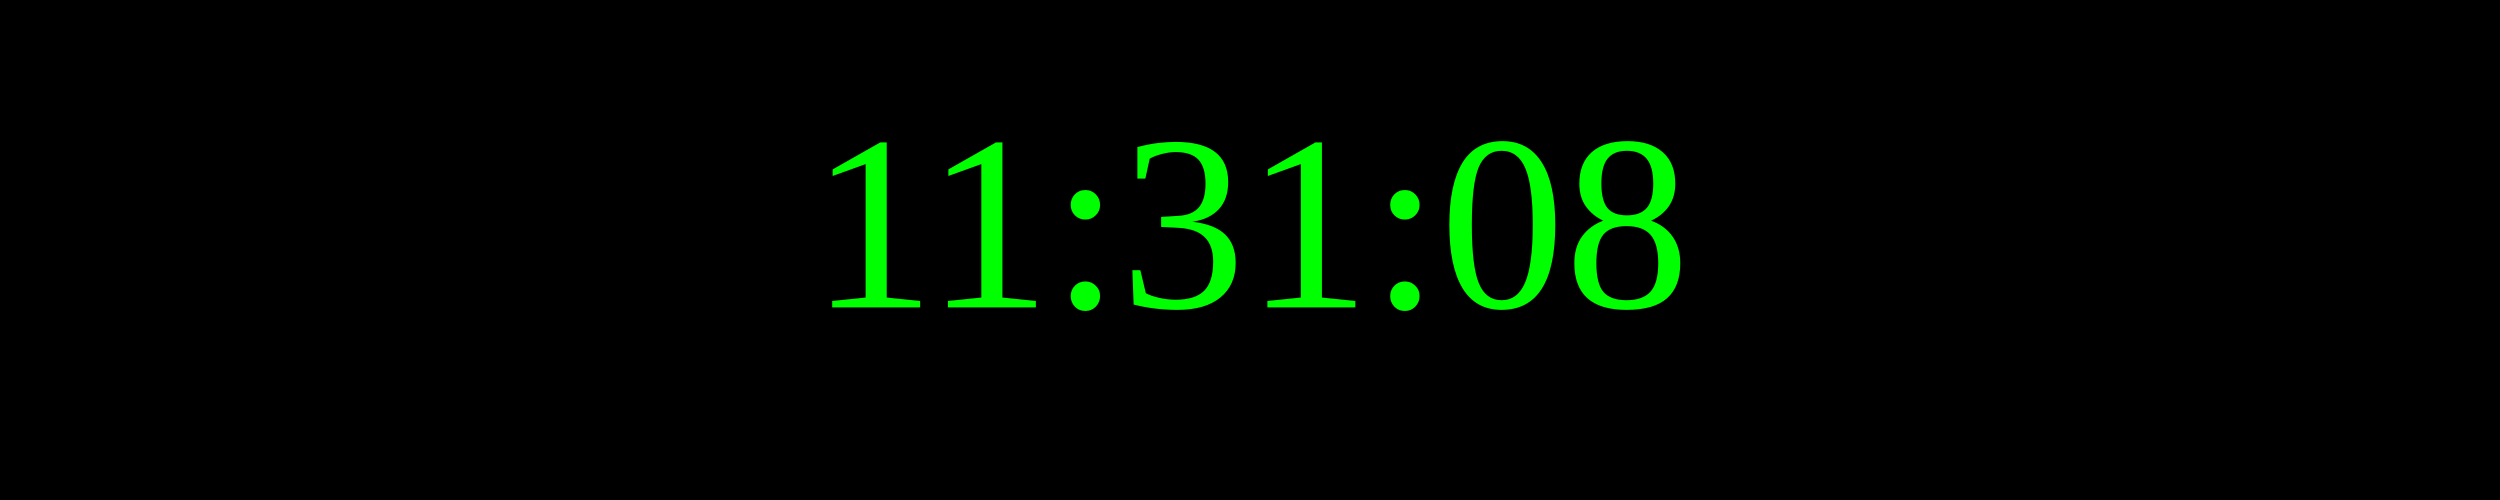
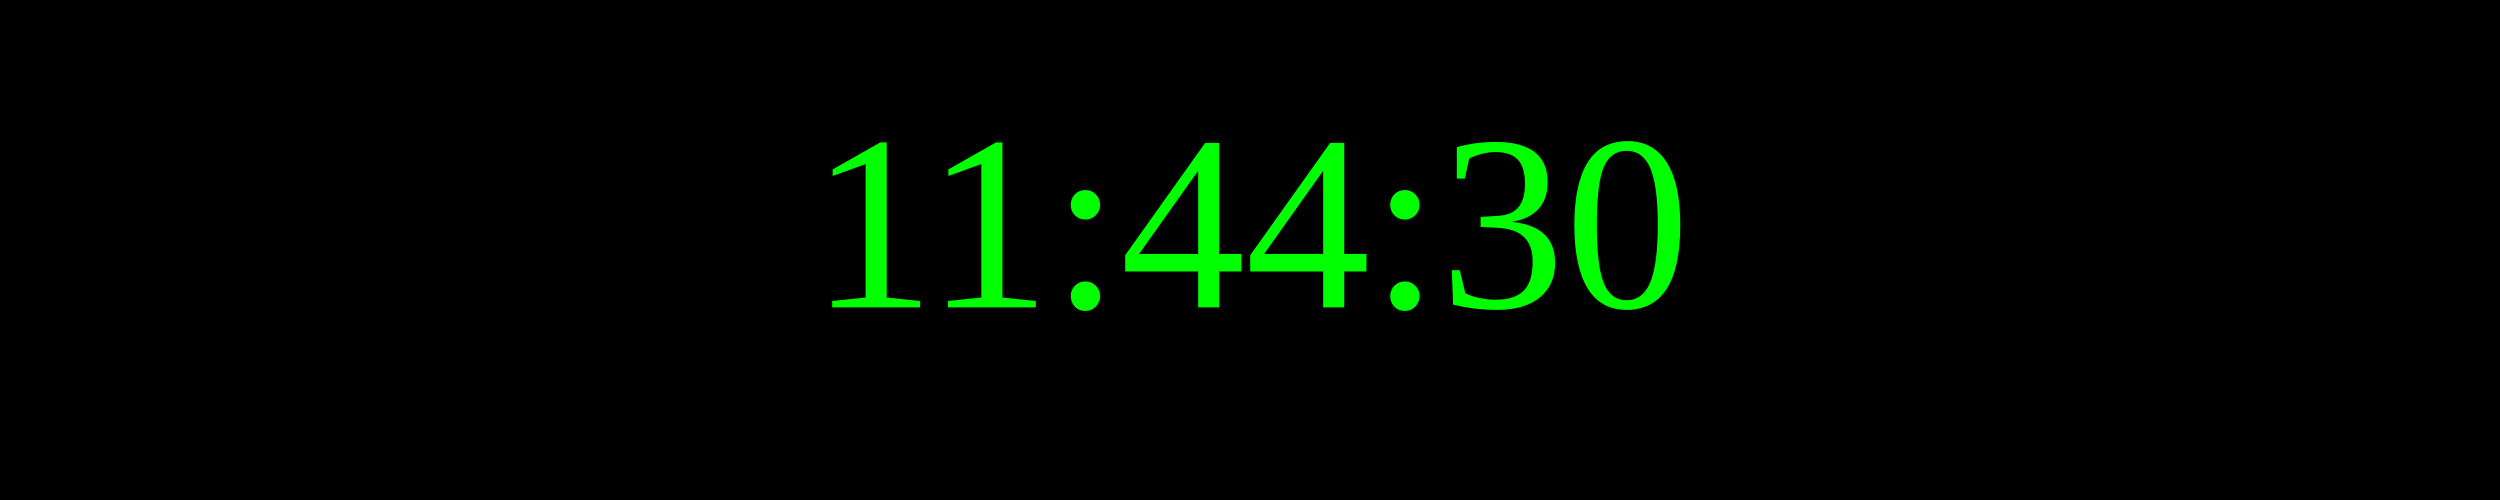
<svg xmlns="http://www.w3.org/2000/svg" width="250" height="50">
  <rect width="100%" height="100%" fill="black" />
  <text x="50%" y="50%" font-size="25" fill="lime" text-anchor="middle" dominant-baseline="middle">
- 11:31:08
+ 11:44:30
</text>
</svg>
